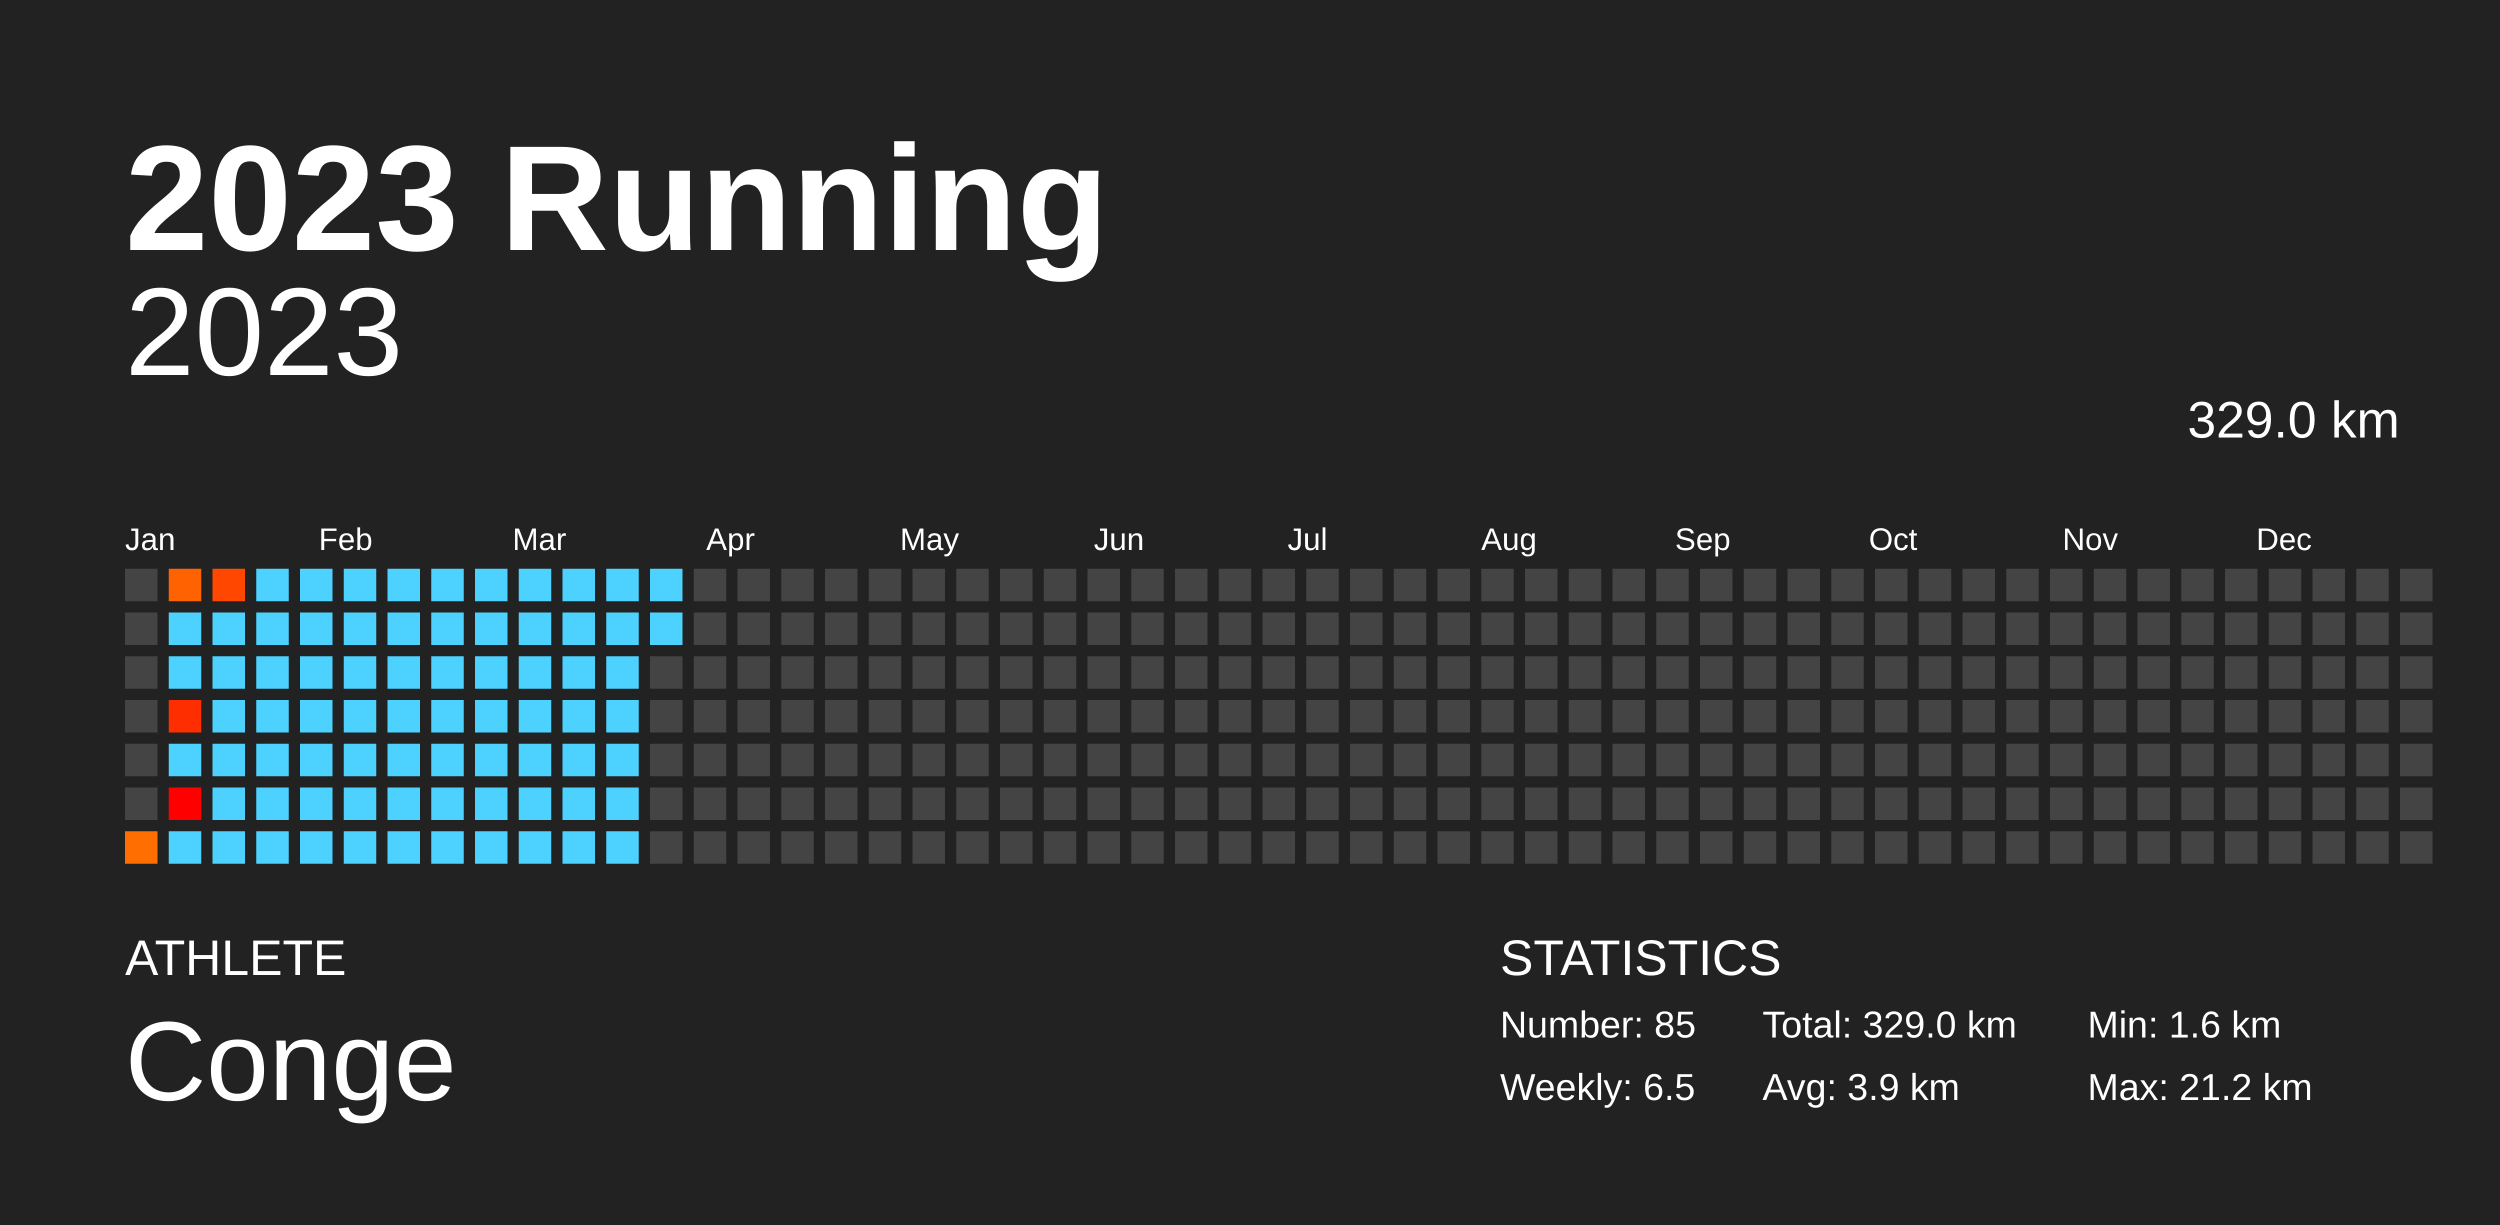
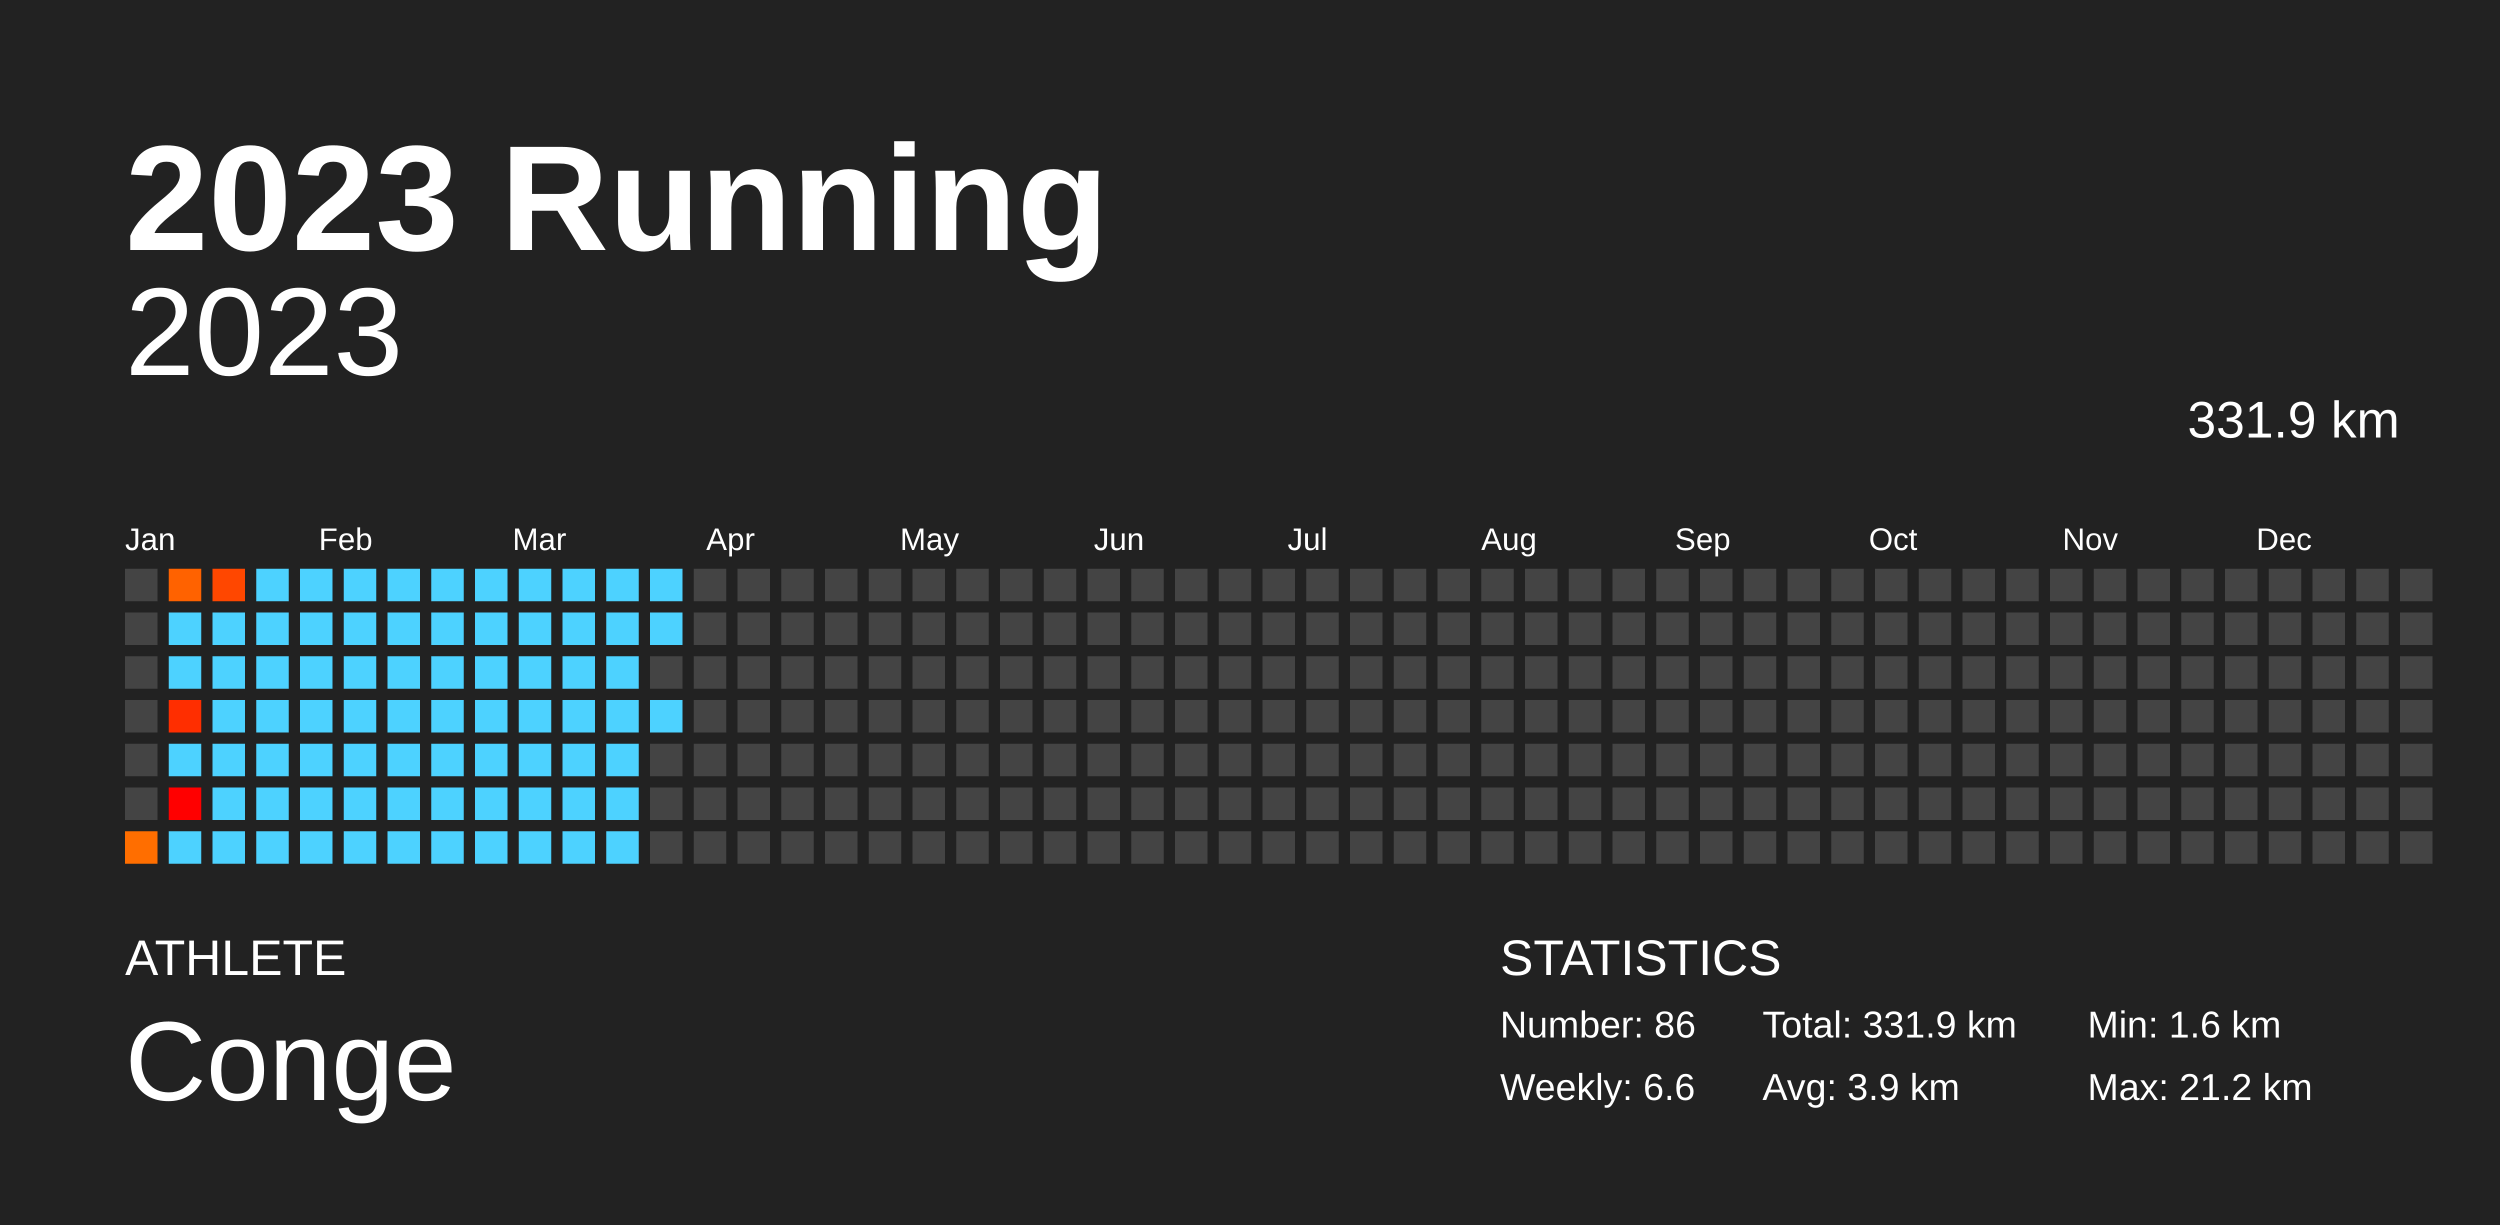
<svg xmlns="http://www.w3.org/2000/svg" baseProfile="full" height="98mm" version="1.1" viewBox="0,0,200,98" width="200mm">
  <defs />
  <rect fill="#222222" height="98" width="200" x="0" y="0" />
  <text fill="#FFFFFF" style="font-size:12px; font-family:Arial; font-weight:bold;" x="10" y="20">2023 Running</text>
  <text fill="#FFFFFF" style="font-size:4px; font-family:Arial" x="10" y="78">ATHLETE</text>
  <text fill="#FFFFFF" style="font-size:9px; font-family:Arial" x="10" y="88">Conge</text>
  <text fill="#FFFFFF" style="font-size:4px; font-family:Arial" x="120" y="78">STATISTICS</text>
-   <text fill="#FFFFFF" style="font-size:3px; font-family:Arial" x="120" y="83">Number: 85</text>
-   <text fill="#FFFFFF" style="font-size:3px; font-family:Arial" x="120" y="88">Weekly: 6.5</text>
-   <text fill="#FFFFFF" style="font-size:3px; font-family:Arial" x="141" y="83">Total: 329.0 km</text>
+   <text fill="#FFFFFF" style="font-size:3px; font-family:Arial" x="120" y="83">Number: 86</text>
+   <text fill="#FFFFFF" style="font-size:3px; font-family:Arial" x="120" y="88">Weekly: 6.6</text>
+   <text fill="#FFFFFF" style="font-size:3px; font-family:Arial" x="141" y="83">Total: 331.9 km</text>
  <text fill="#FFFFFF" style="font-size:3px; font-family:Arial" x="141" y="88">Avg: 3.9 km</text>
  <text fill="#FFFFFF" style="font-size:3px; font-family:Arial" x="167" y="83">Min: 1.6 km</text>
  <text fill="#FFFFFF" style="font-size:3px; font-family:Arial" x="167" y="88">Max: 21.2 km</text>
  <text alignment-baseline="hanging" fill="#FFFFFF" style="font-size:10.0px; font-family:Arial;" x="10" y="30">2023</text>
-   <text alignment-baseline="hanging" fill="#FFFFFF" style="font-size:4.125px; font-family:Arial;" x="175" y="35">329.0 km</text>
+   <text alignment-baseline="hanging" fill="#FFFFFF" style="font-size:4.125px; font-family:Arial;" x="175" y="35">331.9 km</text>
  <text fill="#FFFFFF" style="font-size:2.5px; font-family:Arial" x="10.0" y="44">Jan</text>
  <text fill="#FFFFFF" style="font-size:2.5px; font-family:Arial" x="25.5" y="44">Feb</text>
  <text fill="#FFFFFF" style="font-size:2.5px; font-family:Arial" x="41.0" y="44">Mar</text>
  <text fill="#FFFFFF" style="font-size:2.5px; font-family:Arial" x="56.5" y="44">Apr</text>
  <text fill="#FFFFFF" style="font-size:2.5px; font-family:Arial" x="72.0" y="44">May</text>
  <text fill="#FFFFFF" style="font-size:2.5px; font-family:Arial" x="87.5" y="44">Jun</text>
  <text fill="#FFFFFF" style="font-size:2.5px; font-family:Arial" x="103.0" y="44">Jul</text>
  <text fill="#FFFFFF" style="font-size:2.5px; font-family:Arial" x="118.5" y="44">Aug</text>
  <text fill="#FFFFFF" style="font-size:2.5px; font-family:Arial" x="134.0" y="44">Sep</text>
  <text fill="#FFFFFF" style="font-size:2.5px; font-family:Arial" x="149.5" y="44">Oct</text>
  <text fill="#FFFFFF" style="font-size:2.5px; font-family:Arial" x="165.0" y="44">Nov</text>
  <text fill="#FFFFFF" style="font-size:2.5px; font-family:Arial" x="180.5" y="44">Dec</text>
  <rect fill="#444444" height="2.6" width="2.6" x="10.0" y="45.5" />
  <rect fill="#444444" height="2.6" width="2.6" x="10.0" y="49.0" />
  <rect fill="#444444" height="2.6" width="2.6" x="10.0" y="52.5" />
  <rect fill="#444444" height="2.6" width="2.6" x="10.0" y="56.0" />
  <rect fill="#444444" height="2.6" width="2.6" x="10.0" y="59.5" />
  <rect fill="#444444" height="2.6" width="2.6" x="10.0" y="63.0" />
  <rect fill="#ff6e00" height="2.6" width="2.6" x="10.0" y="66.5" />
  <rect fill="#ff6200" height="2.6" width="2.6" x="13.5" y="45.5" />
  <rect fill="#4dd2ff" height="2.6" width="2.6" x="13.5" y="49.0" />
  <rect fill="#4dd2ff" height="2.6" width="2.6" x="13.5" y="52.5" />
  <rect fill="#ff2e00" height="2.6" width="2.6" x="13.5" y="56.0" />
  <rect fill="#4dd2ff" height="2.6" width="2.6" x="13.5" y="59.5" />
  <rect fill="red" height="2.6" width="2.6" x="13.5" y="63.0" />
  <rect fill="#4dd2ff" height="2.6" width="2.6" x="13.5" y="66.5" />
  <rect fill="#ff4700" height="2.6" width="2.6" x="17.0" y="45.5" />
  <rect fill="#4dd2ff" height="2.6" width="2.6" x="17.0" y="49.0" />
  <rect fill="#4dd2ff" height="2.6" width="2.6" x="17.0" y="52.5" />
  <rect fill="#4dd2ff" height="2.6" width="2.6" x="17.0" y="56.0" />
  <rect fill="#4dd2ff" height="2.6" width="2.6" x="17.0" y="59.5" />
  <rect fill="#4dd2ff" height="2.6" width="2.6" x="17.0" y="63.0" />
  <rect fill="#4dd2ff" height="2.6" width="2.6" x="17.0" y="66.5" />
  <rect fill="#4dd2ff" height="2.6" width="2.6" x="20.5" y="45.5" />
  <rect fill="#4dd2ff" height="2.6" width="2.6" x="20.5" y="49.0" />
  <rect fill="#4dd2ff" height="2.6" width="2.6" x="20.5" y="52.5" />
  <rect fill="#4dd2ff" height="2.6" width="2.6" x="20.5" y="56.0" />
  <rect fill="#4dd2ff" height="2.6" width="2.6" x="20.5" y="59.5" />
  <rect fill="#4dd2ff" height="2.6" width="2.6" x="20.5" y="63.0" />
  <rect fill="#4dd2ff" height="2.6" width="2.6" x="20.5" y="66.5" />
  <rect fill="#4dd2ff" height="2.6" width="2.6" x="24.0" y="45.5" />
  <rect fill="#4dd2ff" height="2.6" width="2.6" x="24.0" y="49.0" />
  <rect fill="#4dd2ff" height="2.6" width="2.6" x="24.0" y="52.5" />
  <rect fill="#4dd2ff" height="2.6" width="2.6" x="24.0" y="56.0" />
  <rect fill="#4dd2ff" height="2.6" width="2.6" x="24.0" y="59.5" />
  <rect fill="#4dd2ff" height="2.6" width="2.6" x="24.0" y="63.0" />
  <rect fill="#4dd2ff" height="2.6" width="2.6" x="24.0" y="66.5" />
  <rect fill="#4dd2ff" height="2.6" width="2.6" x="27.5" y="45.5" />
  <rect fill="#4dd2ff" height="2.6" width="2.6" x="27.5" y="49.0" />
  <rect fill="#4dd2ff" height="2.6" width="2.6" x="27.5" y="52.5" />
  <rect fill="#4dd2ff" height="2.6" width="2.6" x="27.5" y="56.0" />
  <rect fill="#4dd2ff" height="2.6" width="2.6" x="27.5" y="59.5" />
  <rect fill="#4dd2ff" height="2.6" width="2.6" x="27.5" y="63.0" />
  <rect fill="#4dd2ff" height="2.6" width="2.6" x="27.5" y="66.5" />
  <rect fill="#4dd2ff" height="2.6" width="2.6" x="31.0" y="45.5" />
  <rect fill="#4dd2ff" height="2.6" width="2.6" x="31.0" y="49.0" />
  <rect fill="#4dd2ff" height="2.6" width="2.6" x="31.0" y="52.5" />
  <rect fill="#4dd2ff" height="2.6" width="2.6" x="31.0" y="56.0" />
  <rect fill="#4dd2ff" height="2.6" width="2.6" x="31.0" y="59.5" />
  <rect fill="#4dd2ff" height="2.6" width="2.6" x="31.0" y="63.0" />
  <rect fill="#4dd2ff" height="2.6" width="2.6" x="31.0" y="66.5" />
  <rect fill="#4dd2ff" height="2.6" width="2.6" x="34.5" y="45.5" />
  <rect fill="#4dd2ff" height="2.6" width="2.6" x="34.5" y="49.0" />
  <rect fill="#4dd2ff" height="2.6" width="2.6" x="34.5" y="52.5" />
  <rect fill="#4dd2ff" height="2.6" width="2.6" x="34.5" y="56.0" />
  <rect fill="#4dd2ff" height="2.6" width="2.6" x="34.5" y="59.5" />
  <rect fill="#4dd2ff" height="2.6" width="2.6" x="34.5" y="63.0" />
  <rect fill="#4dd2ff" height="2.6" width="2.6" x="34.5" y="66.5" />
  <rect fill="#4dd2ff" height="2.6" width="2.6" x="38.0" y="45.5" />
  <rect fill="#4dd2ff" height="2.6" width="2.6" x="38.0" y="49.0" />
  <rect fill="#4dd2ff" height="2.6" width="2.6" x="38.0" y="52.5" />
  <rect fill="#4dd2ff" height="2.6" width="2.6" x="38.0" y="56.0" />
  <rect fill="#4dd2ff" height="2.6" width="2.6" x="38.0" y="59.5" />
  <rect fill="#4dd2ff" height="2.6" width="2.6" x="38.0" y="63.0" />
  <rect fill="#4dd2ff" height="2.6" width="2.6" x="38.0" y="66.5" />
  <rect fill="#4dd2ff" height="2.6" width="2.6" x="41.5" y="45.5" />
  <rect fill="#4dd2ff" height="2.6" width="2.6" x="41.5" y="49.0" />
  <rect fill="#4dd2ff" height="2.6" width="2.6" x="41.5" y="52.5" />
  <rect fill="#4dd2ff" height="2.6" width="2.6" x="41.5" y="56.0" />
  <rect fill="#4dd2ff" height="2.6" width="2.6" x="41.5" y="59.5" />
  <rect fill="#4dd2ff" height="2.6" width="2.6" x="41.5" y="63.0" />
  <rect fill="#4dd2ff" height="2.6" width="2.6" x="41.5" y="66.5" />
  <rect fill="#4dd2ff" height="2.6" width="2.6" x="45.0" y="45.5" />
  <rect fill="#4dd2ff" height="2.6" width="2.6" x="45.0" y="49.0" />
  <rect fill="#4dd2ff" height="2.6" width="2.6" x="45.0" y="52.5" />
  <rect fill="#4dd2ff" height="2.6" width="2.6" x="45.0" y="56.0" />
  <rect fill="#4dd2ff" height="2.6" width="2.6" x="45.0" y="59.5" />
  <rect fill="#4dd2ff" height="2.6" width="2.6" x="45.0" y="63.0" />
  <rect fill="#4dd2ff" height="2.6" width="2.6" x="45.0" y="66.5" />
  <rect fill="#4dd2ff" height="2.6" width="2.6" x="48.5" y="45.5" />
  <rect fill="#4dd2ff" height="2.6" width="2.6" x="48.5" y="49.0" />
  <rect fill="#4dd2ff" height="2.6" width="2.6" x="48.5" y="52.5" />
  <rect fill="#4dd2ff" height="2.6" width="2.6" x="48.5" y="56.0" />
  <rect fill="#4dd2ff" height="2.6" width="2.6" x="48.5" y="59.5" />
  <rect fill="#4dd2ff" height="2.6" width="2.6" x="48.5" y="63.0" />
  <rect fill="#4dd2ff" height="2.6" width="2.6" x="48.5" y="66.5" />
  <rect fill="#4dd2ff" height="2.6" width="2.6" x="52.0" y="45.5" />
  <rect fill="#4dd2ff" height="2.6" width="2.6" x="52.0" y="49.0" />
  <rect fill="#444444" height="2.6" width="2.6" x="52.0" y="52.5" />
-   <rect fill="#444444" height="2.6" width="2.6" x="52.0" y="56.0" />
+   <rect fill="#4dd2ff" height="2.6" width="2.6" x="52.0" y="56.0" />
  <rect fill="#444444" height="2.6" width="2.6" x="52.0" y="59.5" />
  <rect fill="#444444" height="2.6" width="2.6" x="52.0" y="63.0" />
  <rect fill="#444444" height="2.6" width="2.6" x="52.0" y="66.5" />
  <rect fill="#444444" height="2.6" width="2.6" x="55.5" y="45.5" />
  <rect fill="#444444" height="2.6" width="2.6" x="55.5" y="49.0" />
  <rect fill="#444444" height="2.6" width="2.6" x="55.5" y="52.5" />
  <rect fill="#444444" height="2.6" width="2.6" x="55.5" y="56.0" />
  <rect fill="#444444" height="2.6" width="2.6" x="55.5" y="59.5" />
  <rect fill="#444444" height="2.6" width="2.6" x="55.5" y="63.0" />
  <rect fill="#444444" height="2.6" width="2.6" x="55.5" y="66.5" />
  <rect fill="#444444" height="2.6" width="2.6" x="59.0" y="45.5" />
  <rect fill="#444444" height="2.6" width="2.6" x="59.0" y="49.0" />
  <rect fill="#444444" height="2.6" width="2.6" x="59.0" y="52.5" />
  <rect fill="#444444" height="2.6" width="2.6" x="59.0" y="56.0" />
  <rect fill="#444444" height="2.6" width="2.6" x="59.0" y="59.5" />
  <rect fill="#444444" height="2.6" width="2.6" x="59.0" y="63.0" />
  <rect fill="#444444" height="2.6" width="2.6" x="59.0" y="66.5" />
  <rect fill="#444444" height="2.6" width="2.6" x="62.5" y="45.5" />
  <rect fill="#444444" height="2.6" width="2.6" x="62.5" y="49.0" />
  <rect fill="#444444" height="2.6" width="2.6" x="62.5" y="52.5" />
  <rect fill="#444444" height="2.6" width="2.6" x="62.5" y="56.0" />
  <rect fill="#444444" height="2.6" width="2.6" x="62.5" y="59.5" />
  <rect fill="#444444" height="2.6" width="2.6" x="62.5" y="63.0" />
  <rect fill="#444444" height="2.6" width="2.6" x="62.5" y="66.5" />
  <rect fill="#444444" height="2.6" width="2.6" x="66.0" y="45.5" />
  <rect fill="#444444" height="2.6" width="2.6" x="66.0" y="49.0" />
  <rect fill="#444444" height="2.6" width="2.6" x="66.0" y="52.5" />
  <rect fill="#444444" height="2.6" width="2.6" x="66.0" y="56.0" />
  <rect fill="#444444" height="2.6" width="2.6" x="66.0" y="59.5" />
  <rect fill="#444444" height="2.6" width="2.6" x="66.0" y="63.0" />
  <rect fill="#444444" height="2.6" width="2.6" x="66.0" y="66.5" />
  <rect fill="#444444" height="2.6" width="2.6" x="69.5" y="45.5" />
  <rect fill="#444444" height="2.6" width="2.6" x="69.5" y="49.0" />
  <rect fill="#444444" height="2.6" width="2.6" x="69.5" y="52.5" />
  <rect fill="#444444" height="2.6" width="2.6" x="69.5" y="56.0" />
  <rect fill="#444444" height="2.6" width="2.6" x="69.5" y="59.5" />
  <rect fill="#444444" height="2.6" width="2.6" x="69.5" y="63.0" />
  <rect fill="#444444" height="2.6" width="2.6" x="69.5" y="66.5" />
  <rect fill="#444444" height="2.6" width="2.6" x="73.0" y="45.5" />
  <rect fill="#444444" height="2.6" width="2.6" x="73.0" y="49.0" />
  <rect fill="#444444" height="2.6" width="2.6" x="73.0" y="52.5" />
  <rect fill="#444444" height="2.6" width="2.6" x="73.0" y="56.0" />
  <rect fill="#444444" height="2.6" width="2.6" x="73.0" y="59.5" />
  <rect fill="#444444" height="2.6" width="2.6" x="73.0" y="63.0" />
  <rect fill="#444444" height="2.6" width="2.6" x="73.0" y="66.5" />
  <rect fill="#444444" height="2.6" width="2.6" x="76.5" y="45.5" />
  <rect fill="#444444" height="2.6" width="2.6" x="76.5" y="49.0" />
  <rect fill="#444444" height="2.6" width="2.6" x="76.5" y="52.5" />
  <rect fill="#444444" height="2.6" width="2.6" x="76.5" y="56.0" />
  <rect fill="#444444" height="2.6" width="2.6" x="76.5" y="59.5" />
  <rect fill="#444444" height="2.6" width="2.6" x="76.5" y="63.0" />
  <rect fill="#444444" height="2.6" width="2.6" x="76.5" y="66.5" />
  <rect fill="#444444" height="2.6" width="2.6" x="80.0" y="45.5" />
  <rect fill="#444444" height="2.6" width="2.6" x="80.0" y="49.0" />
  <rect fill="#444444" height="2.6" width="2.6" x="80.0" y="52.5" />
  <rect fill="#444444" height="2.6" width="2.6" x="80.0" y="56.0" />
  <rect fill="#444444" height="2.6" width="2.6" x="80.0" y="59.5" />
  <rect fill="#444444" height="2.6" width="2.6" x="80.0" y="63.0" />
  <rect fill="#444444" height="2.6" width="2.6" x="80.0" y="66.5" />
  <rect fill="#444444" height="2.6" width="2.6" x="83.5" y="45.5" />
  <rect fill="#444444" height="2.6" width="2.6" x="83.5" y="49.0" />
  <rect fill="#444444" height="2.6" width="2.6" x="83.5" y="52.5" />
  <rect fill="#444444" height="2.6" width="2.6" x="83.5" y="56.0" />
  <rect fill="#444444" height="2.6" width="2.6" x="83.5" y="59.5" />
  <rect fill="#444444" height="2.6" width="2.6" x="83.5" y="63.0" />
  <rect fill="#444444" height="2.6" width="2.6" x="83.5" y="66.5" />
  <rect fill="#444444" height="2.6" width="2.6" x="87.0" y="45.5" />
  <rect fill="#444444" height="2.6" width="2.6" x="87.0" y="49.0" />
  <rect fill="#444444" height="2.6" width="2.6" x="87.0" y="52.5" />
  <rect fill="#444444" height="2.6" width="2.6" x="87.0" y="56.0" />
  <rect fill="#444444" height="2.6" width="2.6" x="87.0" y="59.5" />
  <rect fill="#444444" height="2.6" width="2.6" x="87.0" y="63.0" />
  <rect fill="#444444" height="2.6" width="2.6" x="87.0" y="66.5" />
  <rect fill="#444444" height="2.6" width="2.6" x="90.5" y="45.5" />
  <rect fill="#444444" height="2.6" width="2.6" x="90.5" y="49.0" />
  <rect fill="#444444" height="2.6" width="2.6" x="90.5" y="52.5" />
  <rect fill="#444444" height="2.6" width="2.6" x="90.5" y="56.0" />
  <rect fill="#444444" height="2.6" width="2.6" x="90.5" y="59.5" />
  <rect fill="#444444" height="2.6" width="2.6" x="90.5" y="63.0" />
  <rect fill="#444444" height="2.6" width="2.6" x="90.5" y="66.5" />
  <rect fill="#444444" height="2.6" width="2.6" x="94.0" y="45.5" />
  <rect fill="#444444" height="2.6" width="2.6" x="94.0" y="49.0" />
  <rect fill="#444444" height="2.6" width="2.6" x="94.0" y="52.5" />
  <rect fill="#444444" height="2.6" width="2.6" x="94.0" y="56.0" />
  <rect fill="#444444" height="2.6" width="2.6" x="94.0" y="59.5" />
  <rect fill="#444444" height="2.6" width="2.6" x="94.0" y="63.0" />
  <rect fill="#444444" height="2.6" width="2.6" x="94.0" y="66.5" />
  <rect fill="#444444" height="2.6" width="2.6" x="97.5" y="45.5" />
  <rect fill="#444444" height="2.6" width="2.6" x="97.5" y="49.0" />
  <rect fill="#444444" height="2.6" width="2.6" x="97.5" y="52.5" />
  <rect fill="#444444" height="2.6" width="2.6" x="97.5" y="56.0" />
  <rect fill="#444444" height="2.6" width="2.6" x="97.5" y="59.5" />
  <rect fill="#444444" height="2.6" width="2.6" x="97.5" y="63.0" />
  <rect fill="#444444" height="2.6" width="2.6" x="97.5" y="66.5" />
  <rect fill="#444444" height="2.6" width="2.6" x="101.0" y="45.5" />
  <rect fill="#444444" height="2.6" width="2.6" x="101.0" y="49.0" />
  <rect fill="#444444" height="2.6" width="2.6" x="101.0" y="52.5" />
  <rect fill="#444444" height="2.6" width="2.6" x="101.0" y="56.0" />
  <rect fill="#444444" height="2.6" width="2.6" x="101.0" y="59.5" />
  <rect fill="#444444" height="2.6" width="2.6" x="101.0" y="63.0" />
  <rect fill="#444444" height="2.6" width="2.6" x="101.0" y="66.5" />
  <rect fill="#444444" height="2.6" width="2.6" x="104.5" y="45.5" />
  <rect fill="#444444" height="2.6" width="2.6" x="104.5" y="49.0" />
  <rect fill="#444444" height="2.6" width="2.6" x="104.5" y="52.5" />
  <rect fill="#444444" height="2.6" width="2.6" x="104.5" y="56.0" />
  <rect fill="#444444" height="2.6" width="2.6" x="104.5" y="59.5" />
  <rect fill="#444444" height="2.6" width="2.6" x="104.5" y="63.0" />
  <rect fill="#444444" height="2.6" width="2.6" x="104.5" y="66.5" />
  <rect fill="#444444" height="2.6" width="2.6" x="108.0" y="45.5" />
  <rect fill="#444444" height="2.6" width="2.6" x="108.0" y="49.0" />
  <rect fill="#444444" height="2.6" width="2.6" x="108.0" y="52.5" />
  <rect fill="#444444" height="2.6" width="2.6" x="108.0" y="56.0" />
  <rect fill="#444444" height="2.6" width="2.6" x="108.0" y="59.5" />
  <rect fill="#444444" height="2.6" width="2.6" x="108.0" y="63.0" />
  <rect fill="#444444" height="2.6" width="2.6" x="108.0" y="66.5" />
  <rect fill="#444444" height="2.6" width="2.6" x="111.5" y="45.5" />
  <rect fill="#444444" height="2.6" width="2.6" x="111.5" y="49.0" />
  <rect fill="#444444" height="2.6" width="2.6" x="111.5" y="52.5" />
  <rect fill="#444444" height="2.6" width="2.6" x="111.5" y="56.0" />
  <rect fill="#444444" height="2.6" width="2.6" x="111.5" y="59.5" />
  <rect fill="#444444" height="2.6" width="2.6" x="111.5" y="63.0" />
  <rect fill="#444444" height="2.6" width="2.6" x="111.5" y="66.5" />
  <rect fill="#444444" height="2.6" width="2.6" x="115.0" y="45.5" />
  <rect fill="#444444" height="2.6" width="2.6" x="115.0" y="49.0" />
  <rect fill="#444444" height="2.6" width="2.6" x="115.0" y="52.5" />
  <rect fill="#444444" height="2.6" width="2.6" x="115.0" y="56.0" />
  <rect fill="#444444" height="2.6" width="2.6" x="115.0" y="59.5" />
  <rect fill="#444444" height="2.6" width="2.6" x="115.0" y="63.0" />
  <rect fill="#444444" height="2.6" width="2.6" x="115.0" y="66.5" />
  <rect fill="#444444" height="2.6" width="2.6" x="118.5" y="45.5" />
  <rect fill="#444444" height="2.6" width="2.6" x="118.5" y="49.0" />
  <rect fill="#444444" height="2.6" width="2.6" x="118.5" y="52.5" />
  <rect fill="#444444" height="2.6" width="2.6" x="118.5" y="56.0" />
  <rect fill="#444444" height="2.6" width="2.6" x="118.5" y="59.5" />
  <rect fill="#444444" height="2.6" width="2.6" x="118.5" y="63.0" />
  <rect fill="#444444" height="2.6" width="2.6" x="118.5" y="66.5" />
  <rect fill="#444444" height="2.6" width="2.6" x="122.0" y="45.5" />
  <rect fill="#444444" height="2.6" width="2.6" x="122.0" y="49.0" />
  <rect fill="#444444" height="2.6" width="2.6" x="122.0" y="52.5" />
  <rect fill="#444444" height="2.6" width="2.6" x="122.0" y="56.0" />
  <rect fill="#444444" height="2.6" width="2.6" x="122.0" y="59.5" />
  <rect fill="#444444" height="2.6" width="2.6" x="122.0" y="63.0" />
  <rect fill="#444444" height="2.6" width="2.6" x="122.0" y="66.5" />
  <rect fill="#444444" height="2.6" width="2.6" x="125.5" y="45.5" />
  <rect fill="#444444" height="2.6" width="2.6" x="125.5" y="49.0" />
  <rect fill="#444444" height="2.6" width="2.6" x="125.5" y="52.5" />
  <rect fill="#444444" height="2.6" width="2.6" x="125.5" y="56.0" />
  <rect fill="#444444" height="2.6" width="2.6" x="125.5" y="59.5" />
  <rect fill="#444444" height="2.6" width="2.6" x="125.5" y="63.0" />
  <rect fill="#444444" height="2.6" width="2.6" x="125.5" y="66.5" />
  <rect fill="#444444" height="2.6" width="2.6" x="129.0" y="45.5" />
  <rect fill="#444444" height="2.6" width="2.6" x="129.0" y="49.0" />
  <rect fill="#444444" height="2.6" width="2.6" x="129.0" y="52.5" />
  <rect fill="#444444" height="2.6" width="2.6" x="129.0" y="56.0" />
  <rect fill="#444444" height="2.6" width="2.6" x="129.0" y="59.5" />
  <rect fill="#444444" height="2.6" width="2.6" x="129.0" y="63.0" />
  <rect fill="#444444" height="2.6" width="2.6" x="129.0" y="66.5" />
  <rect fill="#444444" height="2.6" width="2.6" x="132.5" y="45.5" />
  <rect fill="#444444" height="2.6" width="2.6" x="132.5" y="49.0" />
  <rect fill="#444444" height="2.6" width="2.6" x="132.5" y="52.5" />
  <rect fill="#444444" height="2.6" width="2.6" x="132.5" y="56.0" />
  <rect fill="#444444" height="2.6" width="2.6" x="132.5" y="59.5" />
  <rect fill="#444444" height="2.6" width="2.6" x="132.5" y="63.0" />
  <rect fill="#444444" height="2.6" width="2.6" x="132.5" y="66.5" />
  <rect fill="#444444" height="2.6" width="2.6" x="136.0" y="45.5" />
  <rect fill="#444444" height="2.6" width="2.6" x="136.0" y="49.0" />
  <rect fill="#444444" height="2.6" width="2.6" x="136.0" y="52.5" />
  <rect fill="#444444" height="2.6" width="2.6" x="136.0" y="56.0" />
  <rect fill="#444444" height="2.6" width="2.6" x="136.0" y="59.5" />
  <rect fill="#444444" height="2.6" width="2.6" x="136.0" y="63.0" />
  <rect fill="#444444" height="2.6" width="2.6" x="136.0" y="66.5" />
  <rect fill="#444444" height="2.6" width="2.6" x="139.5" y="45.5" />
  <rect fill="#444444" height="2.6" width="2.6" x="139.5" y="49.0" />
  <rect fill="#444444" height="2.6" width="2.6" x="139.5" y="52.5" />
  <rect fill="#444444" height="2.6" width="2.6" x="139.5" y="56.0" />
  <rect fill="#444444" height="2.6" width="2.6" x="139.5" y="59.5" />
  <rect fill="#444444" height="2.6" width="2.6" x="139.5" y="63.0" />
  <rect fill="#444444" height="2.6" width="2.6" x="139.5" y="66.5" />
  <rect fill="#444444" height="2.6" width="2.6" x="143.0" y="45.5" />
  <rect fill="#444444" height="2.6" width="2.6" x="143.0" y="49.0" />
  <rect fill="#444444" height="2.6" width="2.6" x="143.0" y="52.5" />
  <rect fill="#444444" height="2.6" width="2.6" x="143.0" y="56.0" />
  <rect fill="#444444" height="2.6" width="2.6" x="143.0" y="59.5" />
  <rect fill="#444444" height="2.6" width="2.6" x="143.0" y="63.0" />
  <rect fill="#444444" height="2.6" width="2.6" x="143.0" y="66.5" />
  <rect fill="#444444" height="2.6" width="2.6" x="146.5" y="45.5" />
  <rect fill="#444444" height="2.6" width="2.6" x="146.5" y="49.0" />
  <rect fill="#444444" height="2.6" width="2.6" x="146.5" y="52.5" />
  <rect fill="#444444" height="2.6" width="2.6" x="146.5" y="56.0" />
  <rect fill="#444444" height="2.6" width="2.6" x="146.5" y="59.5" />
  <rect fill="#444444" height="2.6" width="2.6" x="146.5" y="63.0" />
  <rect fill="#444444" height="2.6" width="2.6" x="146.5" y="66.5" />
  <rect fill="#444444" height="2.6" width="2.6" x="150.0" y="45.5" />
  <rect fill="#444444" height="2.6" width="2.6" x="150.0" y="49.0" />
  <rect fill="#444444" height="2.6" width="2.6" x="150.0" y="52.5" />
  <rect fill="#444444" height="2.6" width="2.6" x="150.0" y="56.0" />
  <rect fill="#444444" height="2.6" width="2.6" x="150.0" y="59.5" />
  <rect fill="#444444" height="2.6" width="2.6" x="150.0" y="63.0" />
  <rect fill="#444444" height="2.6" width="2.6" x="150.0" y="66.5" />
  <rect fill="#444444" height="2.6" width="2.6" x="153.5" y="45.5" />
  <rect fill="#444444" height="2.6" width="2.6" x="153.5" y="49.0" />
  <rect fill="#444444" height="2.6" width="2.6" x="153.5" y="52.5" />
  <rect fill="#444444" height="2.6" width="2.6" x="153.5" y="56.0" />
  <rect fill="#444444" height="2.6" width="2.6" x="153.5" y="59.5" />
  <rect fill="#444444" height="2.6" width="2.6" x="153.5" y="63.0" />
  <rect fill="#444444" height="2.6" width="2.6" x="153.5" y="66.5" />
  <rect fill="#444444" height="2.6" width="2.6" x="157.0" y="45.5" />
  <rect fill="#444444" height="2.6" width="2.6" x="157.0" y="49.0" />
  <rect fill="#444444" height="2.6" width="2.6" x="157.0" y="52.5" />
  <rect fill="#444444" height="2.6" width="2.6" x="157.0" y="56.0" />
  <rect fill="#444444" height="2.6" width="2.6" x="157.0" y="59.5" />
  <rect fill="#444444" height="2.6" width="2.6" x="157.0" y="63.0" />
  <rect fill="#444444" height="2.6" width="2.6" x="157.0" y="66.5" />
  <rect fill="#444444" height="2.6" width="2.6" x="160.5" y="45.5" />
  <rect fill="#444444" height="2.6" width="2.6" x="160.5" y="49.0" />
  <rect fill="#444444" height="2.6" width="2.6" x="160.5" y="52.5" />
  <rect fill="#444444" height="2.6" width="2.6" x="160.5" y="56.0" />
  <rect fill="#444444" height="2.6" width="2.6" x="160.5" y="59.5" />
  <rect fill="#444444" height="2.6" width="2.6" x="160.5" y="63.0" />
  <rect fill="#444444" height="2.6" width="2.6" x="160.5" y="66.5" />
  <rect fill="#444444" height="2.6" width="2.6" x="164.0" y="45.5" />
  <rect fill="#444444" height="2.6" width="2.6" x="164.0" y="49.0" />
  <rect fill="#444444" height="2.6" width="2.6" x="164.0" y="52.5" />
  <rect fill="#444444" height="2.6" width="2.6" x="164.0" y="56.0" />
  <rect fill="#444444" height="2.6" width="2.6" x="164.0" y="59.5" />
  <rect fill="#444444" height="2.6" width="2.6" x="164.0" y="63.0" />
  <rect fill="#444444" height="2.6" width="2.6" x="164.0" y="66.5" />
  <rect fill="#444444" height="2.6" width="2.6" x="167.5" y="45.5" />
  <rect fill="#444444" height="2.6" width="2.6" x="167.5" y="49.0" />
  <rect fill="#444444" height="2.6" width="2.6" x="167.5" y="52.5" />
  <rect fill="#444444" height="2.6" width="2.6" x="167.5" y="56.0" />
  <rect fill="#444444" height="2.6" width="2.6" x="167.5" y="59.5" />
  <rect fill="#444444" height="2.6" width="2.6" x="167.5" y="63.0" />
  <rect fill="#444444" height="2.6" width="2.6" x="167.5" y="66.5" />
  <rect fill="#444444" height="2.6" width="2.6" x="171.0" y="45.5" />
  <rect fill="#444444" height="2.6" width="2.6" x="171.0" y="49.0" />
  <rect fill="#444444" height="2.6" width="2.6" x="171.0" y="52.5" />
  <rect fill="#444444" height="2.6" width="2.6" x="171.0" y="56.0" />
  <rect fill="#444444" height="2.6" width="2.6" x="171.0" y="59.5" />
  <rect fill="#444444" height="2.6" width="2.6" x="171.0" y="63.0" />
  <rect fill="#444444" height="2.6" width="2.6" x="171.0" y="66.5" />
  <rect fill="#444444" height="2.6" width="2.6" x="174.5" y="45.5" />
  <rect fill="#444444" height="2.6" width="2.6" x="174.5" y="49.0" />
  <rect fill="#444444" height="2.6" width="2.6" x="174.5" y="52.5" />
  <rect fill="#444444" height="2.6" width="2.6" x="174.5" y="56.0" />
  <rect fill="#444444" height="2.6" width="2.6" x="174.5" y="59.5" />
  <rect fill="#444444" height="2.6" width="2.6" x="174.5" y="63.0" />
  <rect fill="#444444" height="2.6" width="2.6" x="174.5" y="66.5" />
  <rect fill="#444444" height="2.6" width="2.6" x="178.0" y="45.5" />
  <rect fill="#444444" height="2.6" width="2.6" x="178.0" y="49.0" />
  <rect fill="#444444" height="2.6" width="2.6" x="178.0" y="52.5" />
  <rect fill="#444444" height="2.6" width="2.6" x="178.0" y="56.0" />
  <rect fill="#444444" height="2.6" width="2.6" x="178.0" y="59.5" />
  <rect fill="#444444" height="2.6" width="2.6" x="178.0" y="63.0" />
  <rect fill="#444444" height="2.6" width="2.6" x="178.0" y="66.5" />
  <rect fill="#444444" height="2.6" width="2.6" x="181.5" y="45.5" />
  <rect fill="#444444" height="2.6" width="2.6" x="181.5" y="49.0" />
  <rect fill="#444444" height="2.6" width="2.6" x="181.5" y="52.5" />
  <rect fill="#444444" height="2.6" width="2.6" x="181.5" y="56.0" />
  <rect fill="#444444" height="2.6" width="2.6" x="181.5" y="59.5" />
  <rect fill="#444444" height="2.6" width="2.6" x="181.5" y="63.0" />
  <rect fill="#444444" height="2.6" width="2.6" x="181.5" y="66.5" />
  <rect fill="#444444" height="2.6" width="2.6" x="185.0" y="45.5" />
  <rect fill="#444444" height="2.6" width="2.6" x="185.0" y="49.0" />
  <rect fill="#444444" height="2.6" width="2.6" x="185.0" y="52.5" />
  <rect fill="#444444" height="2.6" width="2.6" x="185.0" y="56.0" />
  <rect fill="#444444" height="2.6" width="2.6" x="185.0" y="59.5" />
  <rect fill="#444444" height="2.6" width="2.6" x="185.0" y="63.0" />
  <rect fill="#444444" height="2.6" width="2.6" x="185.0" y="66.5" />
  <rect fill="#444444" height="2.6" width="2.6" x="188.5" y="45.5" />
  <rect fill="#444444" height="2.6" width="2.6" x="188.5" y="49.0" />
  <rect fill="#444444" height="2.6" width="2.6" x="188.5" y="52.5" />
  <rect fill="#444444" height="2.6" width="2.6" x="188.5" y="56.0" />
  <rect fill="#444444" height="2.6" width="2.6" x="188.5" y="59.5" />
  <rect fill="#444444" height="2.6" width="2.6" x="188.5" y="63.0" />
  <rect fill="#444444" height="2.6" width="2.6" x="188.5" y="66.5" />
  <rect fill="#444444" height="2.6" width="2.6" x="192.0" y="45.5" />
  <rect fill="#444444" height="2.6" width="2.6" x="192.0" y="49.0" />
  <rect fill="#444444" height="2.6" width="2.6" x="192.0" y="52.5" />
  <rect fill="#444444" height="2.6" width="2.6" x="192.0" y="56.0" />
  <rect fill="#444444" height="2.6" width="2.6" x="192.0" y="59.5" />
  <rect fill="#444444" height="2.6" width="2.6" x="192.0" y="63.0" />
  <rect fill="#444444" height="2.6" width="2.6" x="192.0" y="66.5" />
</svg>
